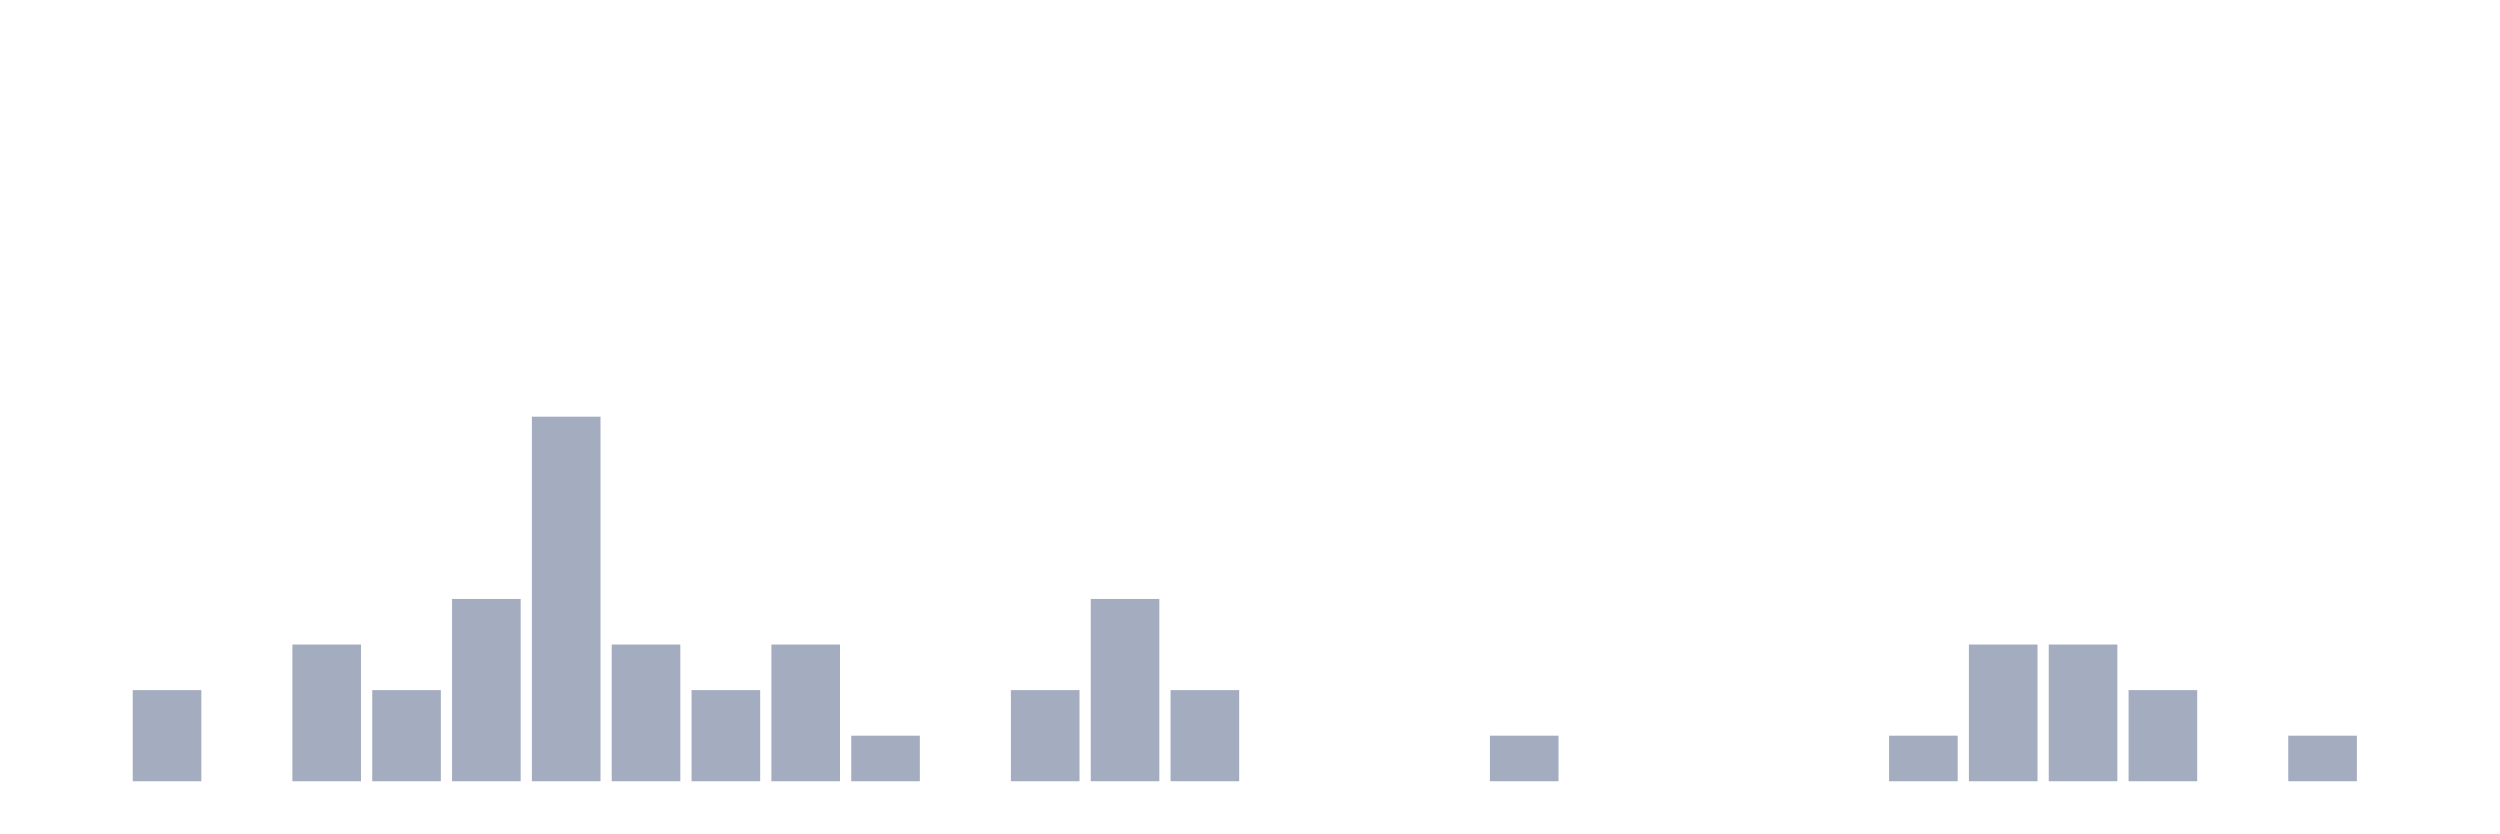
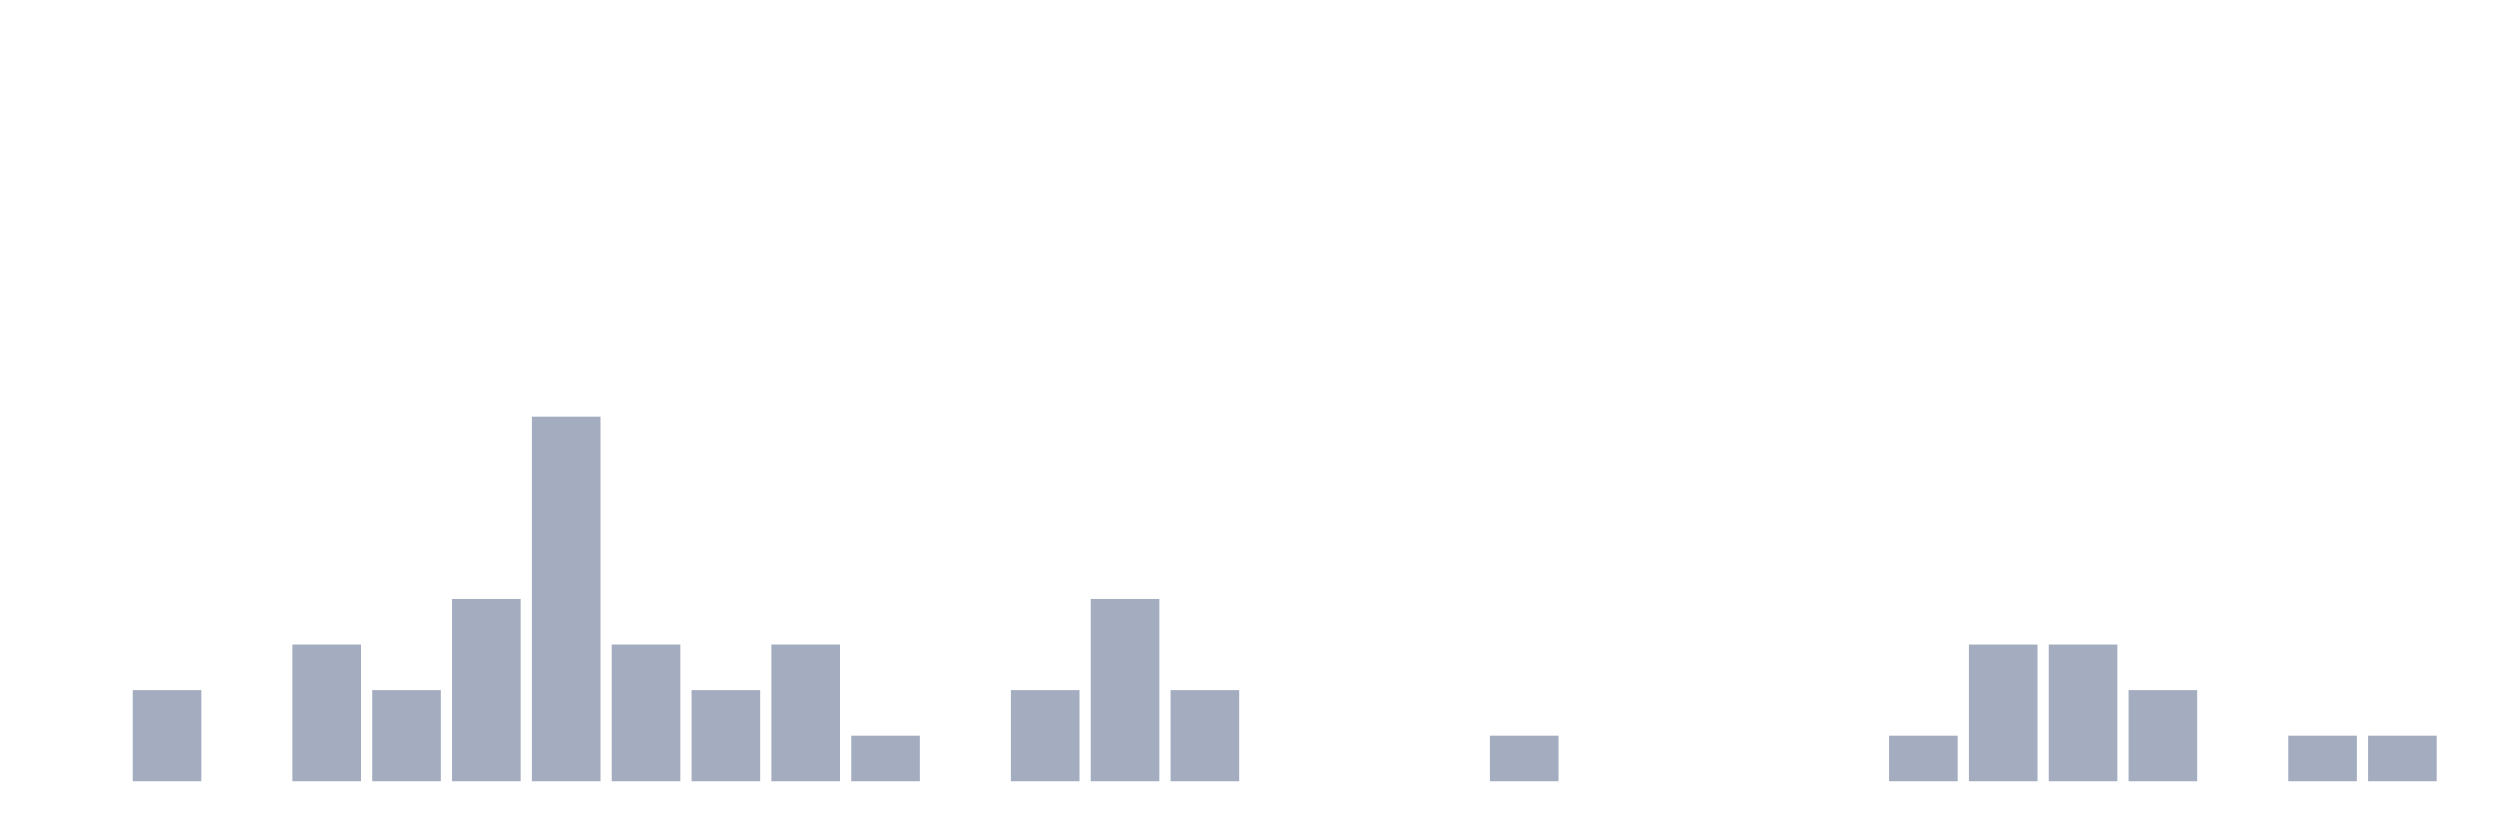
<svg xmlns="http://www.w3.org/2000/svg" viewBox="0 0 480 160">
  <g transform="translate(10,10)">
    <rect class="bar" x="0.153" width="13.175" y="140" height="0" fill="rgb(164,173,192)" />
    <rect class="bar" x="15.482" width="13.175" y="122.5" height="17.5" fill="rgb(164,173,192)" />
    <rect class="bar" x="30.81" width="13.175" y="140" height="0" fill="rgb(164,173,192)" />
    <rect class="bar" x="46.138" width="13.175" y="113.75" height="26.25" fill="rgb(164,173,192)" />
    <rect class="bar" x="61.466" width="13.175" y="122.5" height="17.5" fill="rgb(164,173,192)" />
    <rect class="bar" x="76.794" width="13.175" y="105" height="35" fill="rgb(164,173,192)" />
    <rect class="bar" x="92.123" width="13.175" y="70" height="70" fill="rgb(164,173,192)" />
    <rect class="bar" x="107.451" width="13.175" y="113.75" height="26.25" fill="rgb(164,173,192)" />
    <rect class="bar" x="122.779" width="13.175" y="122.5" height="17.5" fill="rgb(164,173,192)" />
    <rect class="bar" x="138.107" width="13.175" y="113.75" height="26.25" fill="rgb(164,173,192)" />
    <rect class="bar" x="153.436" width="13.175" y="131.25" height="8.75" fill="rgb(164,173,192)" />
    <rect class="bar" x="168.764" width="13.175" y="140" height="0" fill="rgb(164,173,192)" />
    <rect class="bar" x="184.092" width="13.175" y="122.5" height="17.5" fill="rgb(164,173,192)" />
    <rect class="bar" x="199.42" width="13.175" y="105" height="35" fill="rgb(164,173,192)" />
    <rect class="bar" x="214.748" width="13.175" y="122.5" height="17.5" fill="rgb(164,173,192)" />
    <rect class="bar" x="230.077" width="13.175" y="140" height="0" fill="rgb(164,173,192)" />
    <rect class="bar" x="245.405" width="13.175" y="140" height="0" fill="rgb(164,173,192)" />
    <rect class="bar" x="260.733" width="13.175" y="140" height="0" fill="rgb(164,173,192)" />
    <rect class="bar" x="276.061" width="13.175" y="131.25" height="8.75" fill="rgb(164,173,192)" />
    <rect class="bar" x="291.39" width="13.175" y="140" height="0" fill="rgb(164,173,192)" />
    <rect class="bar" x="306.718" width="13.175" y="140" height="0" fill="rgb(164,173,192)" />
    <rect class="bar" x="322.046" width="13.175" y="140" height="0" fill="rgb(164,173,192)" />
    <rect class="bar" x="337.374" width="13.175" y="140" height="0" fill="rgb(164,173,192)" />
    <rect class="bar" x="352.702" width="13.175" y="131.25" height="8.75" fill="rgb(164,173,192)" />
    <rect class="bar" x="368.031" width="13.175" y="113.75" height="26.25" fill="rgb(164,173,192)" />
    <rect class="bar" x="383.359" width="13.175" y="113.75" height="26.25" fill="rgb(164,173,192)" />
    <rect class="bar" x="398.687" width="13.175" y="122.5" height="17.5" fill="rgb(164,173,192)" />
    <rect class="bar" x="414.015" width="13.175" y="140" height="0" fill="rgb(164,173,192)" />
    <rect class="bar" x="429.344" width="13.175" y="131.25" height="8.75" fill="rgb(164,173,192)" />
-     <rect class="bar" x="444.672" width="13.175" y="140" height="0" fill="rgb(164,173,192)" />
+     <rect class="bar" x="444.672" width="13.175" y="131.25" height="8.75" fill="rgb(164,173,192)" />
  </g>
</svg>
